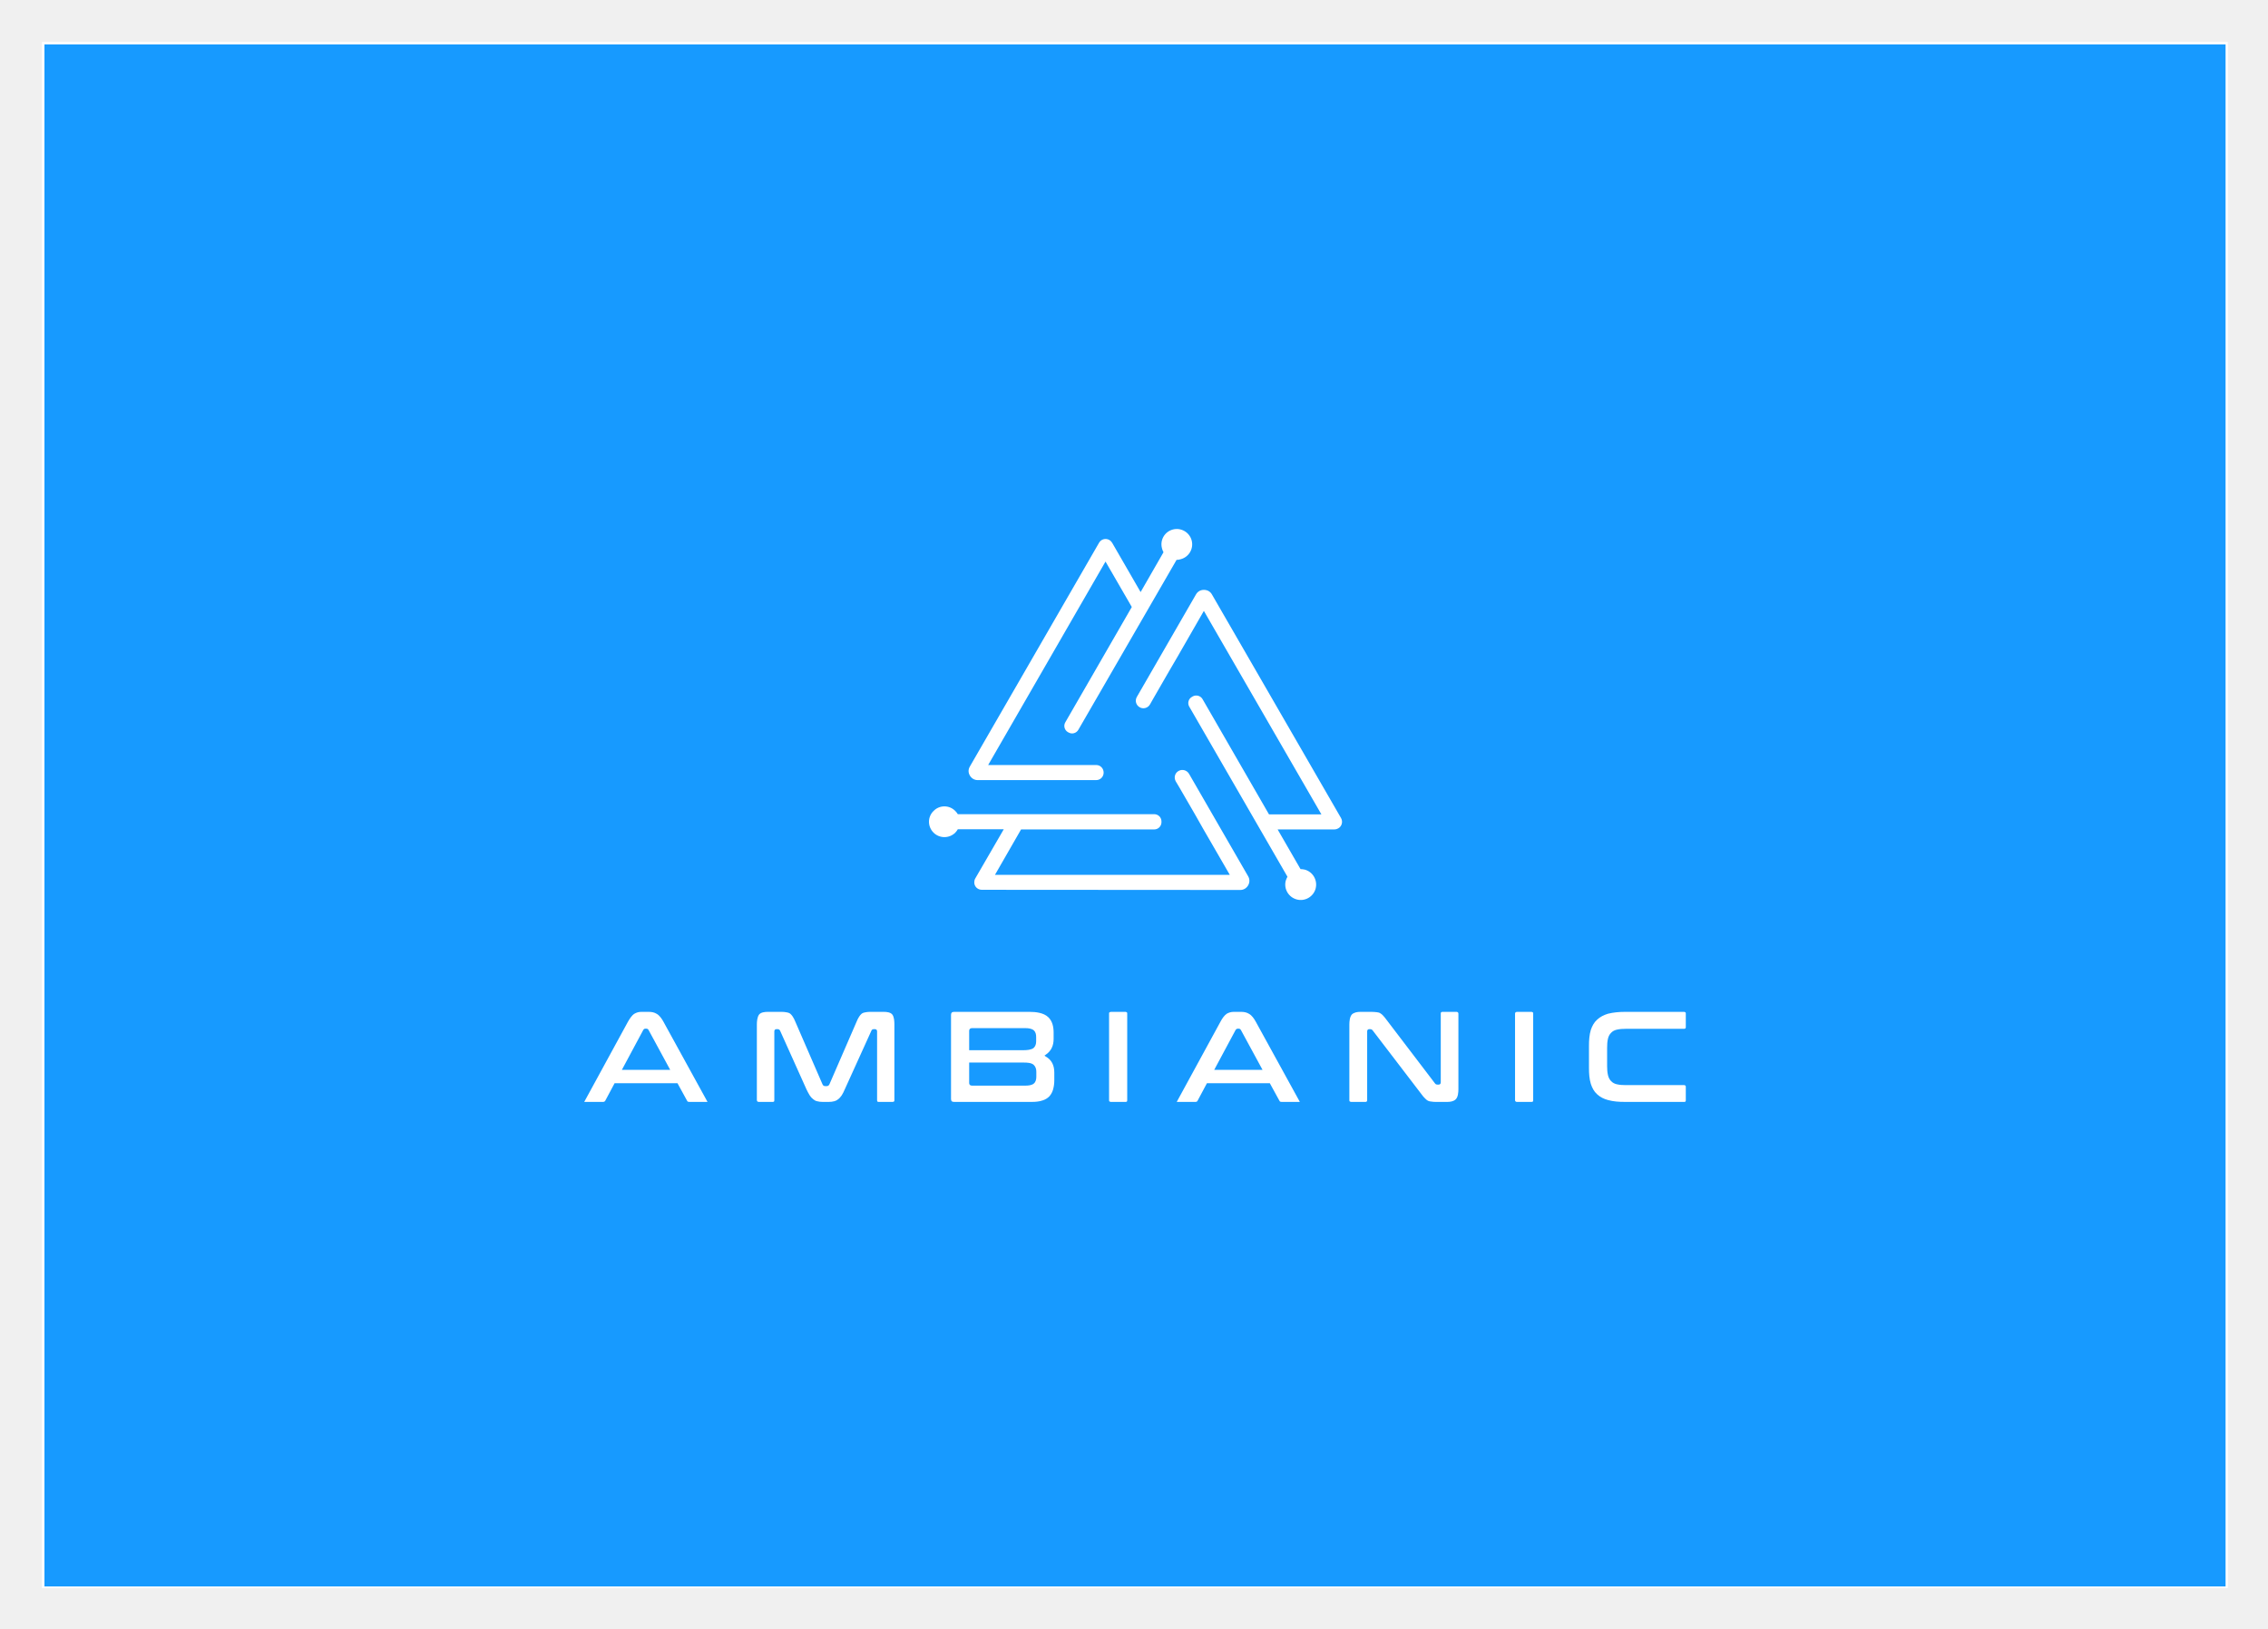
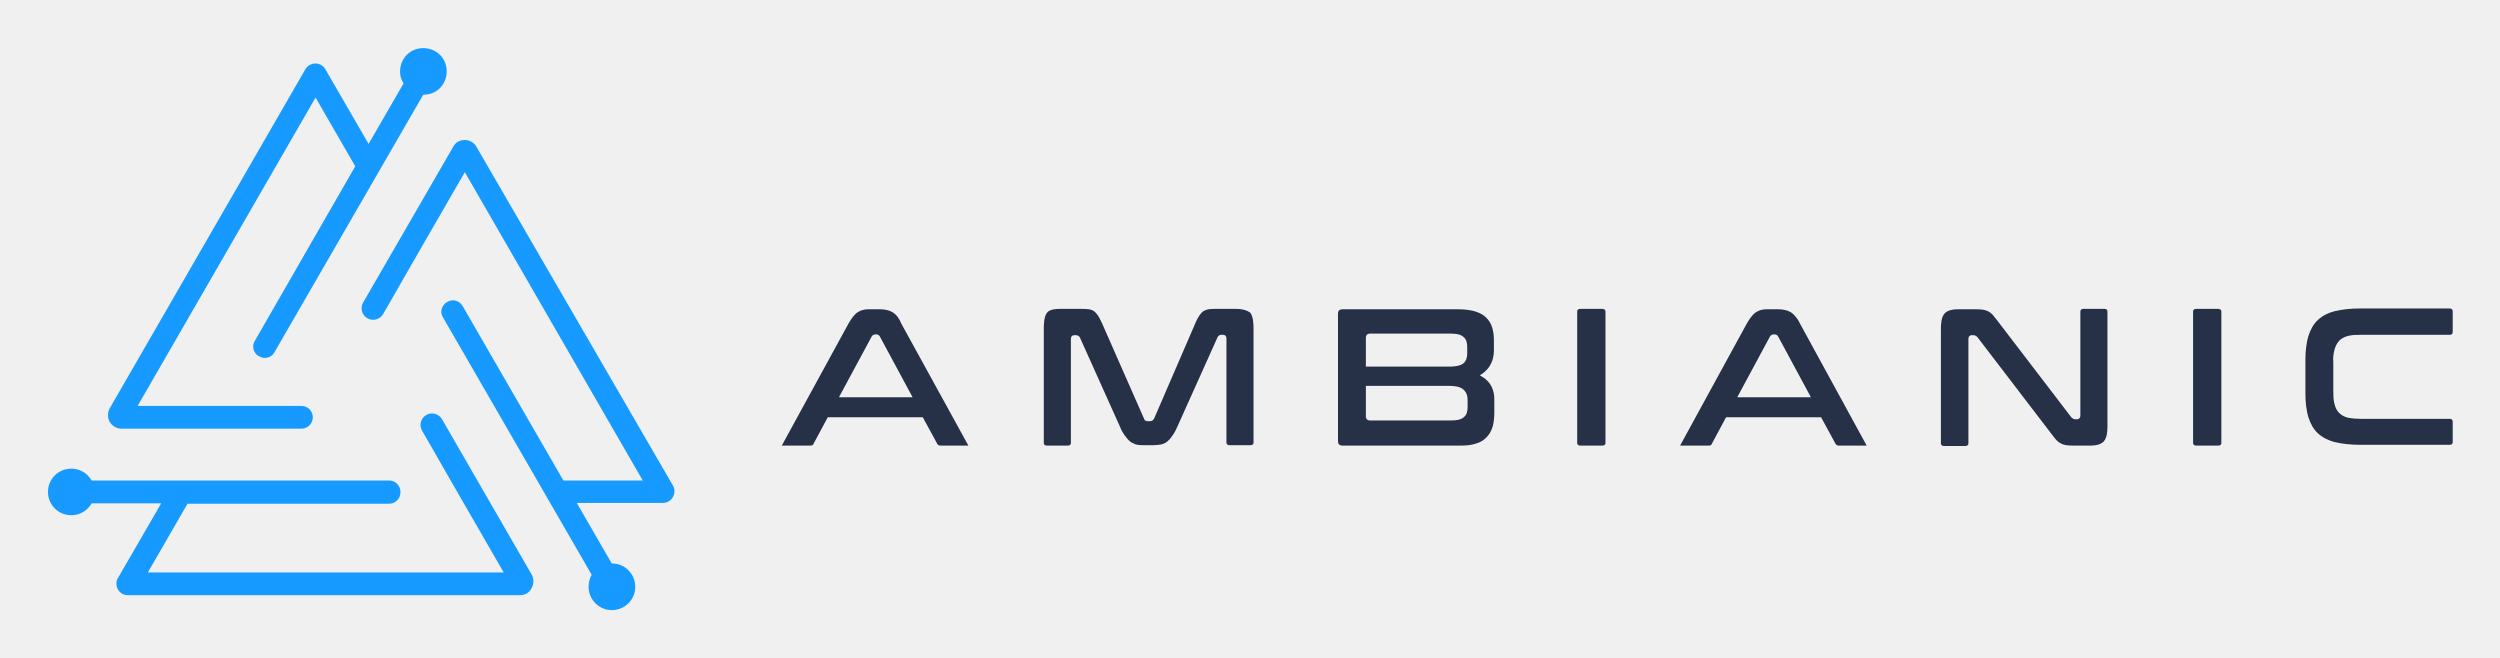
- <svg xmlns="http://www.w3.org/2000/svg" role="img" viewBox="-24.72 -24.72 1337.44 960.44">
-   <style>svg {display:block;margin-left:auto;margin-right:auto}</style>
-   <defs>
-     <clipPath id="a">
-       <path d="M0 0h1289v912H0z" />
-     </clipPath>
-   </defs>
-   <g clip-path="url(#a)">
-     <path fill="#FFF" d="M0 0v912h1289V0z" />
-     <path fill="#179aff" fill-rule="evenodd" d="M1.5 1.5h1286.2V911H1.5z" />
-     <path fill="#fff" fill-rule="evenodd" d="M611.2 405.7l57.9-100.2c.8 0 1.6-.1 2.5-.4 4.8-1.3 7.7-6.2 6.4-11.1-1.3-4.8-6.3-7.7-11.1-6.4-4.9 1.3-7.7 6.3-6.4 11.1.2.8.5 1.6.9 2.3l-13.5 23.5-16.8-29.1c-.4-.6-.9-1.2-1.6-1.6-2.2-1.3-4.9-.5-6.1 1.6l-76.2 132c-1 1.7-1 3.6 0 5.3 1 1.7 2.7 2.7 4.6 2.7h69.9c2.5 0 4.4-2 4.4-4.4 0-2.5-1.9-4.5-4.4-4.5H558l69.2-120 15.5 26.8-39.2 68c-1.2 2-.5 4.6 1.5 5.8l.4.2c2 1.2 4.6.5 5.8-1.6zm65.4-13.6l57.9 100.3c-.4.7-.7 1.4-1 2.3-1.3 4.8 1.6 9.8 6.5 11.1 4.8 1.3 9.8-1.6 11.1-6.4 1.3-4.9-1.6-9.9-6.4-11.2-.9-.2-1.7-.3-2.5-.3l-13.5-23.4h33.5c.7 0 1.5-.2 2.2-.6 2.2-1.2 2.9-4 1.7-6.1l-76.2-132c-1-1.7-2.7-2.6-4.7-2.6-1.9 0-3.6.9-4.6 2.6l-34.9 60.5c-1.3 2.2-.5 4.9 1.6 6.1 2.1 1.3 4.9.5 6.1-1.6l2.1-3.7 9.1-15.8 5.2-8.9 15.4-26.8 69.3 120h-30.9l-39.2-68c-1.2-2-3.8-2.7-5.9-1.5l-.3.2c-2.1 1.1-2.8 3.8-1.6 5.8zm-20.7 63.4H540.1c-.4-.7-.9-1.3-1.5-1.9-3.5-3.6-9.3-3.6-12.8 0-3.6 3.5-3.6 9.2 0 12.8 3.5 3.5 9.3 3.5 12.8 0 .6-.6 1.1-1.3 1.5-2h27.1l-16.8 29c-.4.7-.6 1.5-.6 2.3 0 2.5 2 4.4 4.5 4.4l152.4.1c1.9 0 3.6-1 4.6-2.7 1-1.7 1-3.7 0-5.4l-34.9-60.5c-1.3-2.1-4-2.8-6.1-1.6-2.2 1.2-2.9 3.9-1.7 6.1l2.2 3.7 9.1 15.7 5.1 9 15.5 26.8H562l15.4-26.8h78.5c2.4 0 4.3-1.9 4.3-4.3v-.4c0-2.4-1.9-4.3-4.3-4.3zM374.8 614.2h-37.1l-5.5 10.3c-.3.5-.7.7-1.3.7h-11.1l25.9-47.5c.9-1.5 2.1-3.5 3.7-4.5 1.2-.7 2.5-1.1 4-1.1h4.5c1.7 0 3.3.3 4.7 1.2 1.6.9 2.9 2.8 3.8 4.4l26.1 47.5h-10.8c-.5 0-1-.1-1.2-.6zm61.6-42.1c1 0 1.9.1 2.9.3.7.1 1.3.3 1.9.7.6.5 1.1 1.1 1.5 1.7.6.9 1.1 1.9 1.5 2.9l16.1 37.1c.3.7.8 1.1 1.6 1.1h.9c.7 0 1.3-.4 1.6-1.1l16.1-37.1c.4-1 .9-2 1.5-2.9.4-.6.9-1.2 1.5-1.7.6-.4 1.2-.6 1.9-.7.9-.2 1.9-.3 2.8-.3h8.3c1.6 0 3.9.2 5 1.6 1.1 1.5 1.2 4.1 1.2 5.9v44.5c0 .2 0 .5-.1.7l-.1.1-.1.1c-.3.2-.6.2-.9.2h-7.9c-.2 0-.5 0-.7-.1l-.2-.1-.1-.2c-.1-.2-.1-.5-.1-.7v-40.5c0-.7-.4-1.3-1.2-1.3h-.7c-.7 0-1.3.3-1.5 1l-15.7 34.6c-.5 1.2-1.1 2.4-1.8 3.5-.6.8-1.2 1.6-2 2.2-.7.6-1.5 1-2.3 1.2-1.1.3-2.2.4-3.2.4h-3.8c-1 0-2.1-.1-3.2-.4-.9-.2-1.6-.6-2.3-1.2-.8-.6-1.5-1.4-2-2.2-.7-1.1-1.3-2.3-1.9-3.5l-15.6-34.7c-.3-.6-.8-.9-1.5-.9h-.7c-.8 0-1.2.6-1.2 1.3v40.5c0 .2 0 .5-.1.7l-.1.2-.2.1c-.2.1-.5.1-.7.1h-7.9c-.3 0-.6 0-.9-.2l-.1-.1-.1-.1c-.1-.2-.2-.5-.2-.7v-44.5c0-1.8.2-4.4 1.3-5.9 1.1-1.4 3.5-1.6 5.1-1.6zm154.8 25.8l.7.5c3.7 2.1 5.1 5.4 5.1 9.5v4.5c0 1.8-.2 3.6-.7 5.4-.4 1.5-1.1 2.8-2.1 4-1.1 1.2-2.5 2-4 2.5-2 .7-4.2.9-6.3.9h-46c-1.3 0-1.8-.5-1.8-1.8v-49.5c0-1.2.5-1.8 1.8-1.8h44.6c3.5 0 8.2.5 10.9 3.1 2.5 2.3 3.2 5.8 3.2 9.1v3.8c0 3.9-1.4 7.1-4.7 9.3zm47.7-25.8c.2 0 .5 0 .7.2l.2.1.1.1c.1.3.1.5.1.8v50.8c0 .2 0 .5-.1.7l-.1.2-.2.1c-.2.1-.5.1-.7.1h-8.4c-.3 0-.6 0-.8-.2l-.2-.1-.1-.1c-.1-.2-.1-.5-.1-.7v-50.8c0-.3 0-.5.1-.8l.1-.1.2-.1c.2-.1.5-.2.8-.2zm85.2 42.1H687l-5.5 10.3c-.2.5-.7.7-1.2.7h-11.1l25.9-47.5c.8-1.5 2.1-3.5 3.6-4.5 1.2-.7 2.6-1.1 4-1.1h4.6c1.6 0 3.2.3 4.6 1.2 1.6.9 2.9 2.8 3.8 4.4l26.1 47.5H731c-.5 0-1-.1-1.2-.6zm97.4.1c.3.5.9.7 1.5.7h.7c.8 0 1.2-.6 1.2-1.3v-40.4c0-.3 0-.5.1-.8l.1-.1.1-.1c.3-.2.5-.2.8-.2h8.1c.3 0 .5 0 .8.2l.1.1.1.1c.2.3.2.5.2.8v44.4c0 1.8-.2 4.7-1.6 6-1.2 1.2-3.2 1.5-4.8 1.5h-6.7c-1 0-1.9 0-2.9-.2-.7 0-1.3-.2-2-.5-.6-.3-1.1-.8-1.6-1.3-.8-.7-1.4-1.5-2-2.3l-28.9-37.8c-.4-.5-.8-.8-1.5-.8h-.7c-.7 0-1.1.6-1.1 1.3v40.5c0 .2 0 .5-.2.7l-.1.2-.1.1c-.3.1-.5.1-.8.1h-8.1c-.3 0-.6 0-.8-.2l-.2-.1-.1-.1c-.1-.2-.1-.5-.1-.7v-44.5c0-1.8.2-4.6 1.5-6 1.3-1.2 3.2-1.5 4.9-1.5h6.8c1 0 2 .1 3 .2.7.1 1.4.2 2 .6.6.3 1.1.8 1.6 1.3.7.7 1.3 1.5 1.9 2.3zm56.8-42.2c.3 0 .5 0 .7.2l.2.1.1.1c.1.3.1.5.1.8v50.8c0 .2 0 .5-.1.7l-.1.2-.2.1c-.2.1-.4.1-.7.1h-8.4c-.3 0-.6 0-.8-.2l-.1-.1-.1-.1c-.2-.2-.2-.5-.2-.7v-50.8c0-.3 0-.5.2-.8l.1-.1.1-.1c.2-.1.5-.2.8-.2zm90 0c.3 0 .5 0 .7.2l.2.1.1.1c.1.3.1.5.1.8v7.6c0 .2 0 .6-.1.8l-.1.1-.2.1c-.2.2-.5.2-.7.2h-34.4c-1.7 0-3.5.1-5.2.5-1.3.3-2.5.9-3.4 1.9-.9.9-1.5 2.1-1.8 3.4-.4 1.7-.5 3.5-.5 5.3v11c0 1.7.1 3.5.5 5.2.3 1.3.9 2.6 1.8 3.5.9 1 2.1 1.6 3.4 1.9 1.7.4 3.5.5 5.2.5h34.4c.3 0 .5 0 .7.2l.2.1.1.1c.1.3.1.5.1.8v7.6c0 .2 0 .5-.1.7l-.1.2-.2.1c-.2.1-.4.1-.7.1h-34.9c-3.3 0-6.7-.2-9.9-1.1-2.3-.6-4.6-1.7-6.4-3.4-1.8-1.6-2.9-3.7-3.7-6.1-.9-2.9-1.1-6.2-1.1-9.3V592c0-3.1.2-6.3 1.1-9.3.8-2.3 1.9-4.4 3.7-6 1.8-1.7 4.1-2.8 6.4-3.5 3.2-.8 6.6-1.1 9.9-1.1zM342 606.3h28.5l-12.7-23.4c-.3-.6-.8-.9-1.4-.9h-.5c-.6 0-1 .3-1.3.8zm204.8-4.3v12.1c0 .9.6 1.5 1.6 1.5h31.7c1.6 0 3.6-.2 4.8-1.2 1.2-1 1.5-2.6 1.5-4v-3c0-1.5-.4-3-1.6-4.1-1.4-1.2-3.9-1.3-5.7-1.3zm0-7.3h32.3c1.7 0 4.3-.2 5.7-1.3 1.1-1 1.5-2.4 1.5-3.9v-2.6c0-1.5-.3-3-1.5-4-1.3-1-3.2-1.2-4.7-1.2h-31.7c-1 0-1.6.6-1.6 1.6zm144.5 11.6h28.5l-12.7-23.4c-.3-.6-.8-.9-1.4-.9h-.4c-.6 0-1.1.3-1.4.8z" />
-   </g>
+ <svg xmlns="http://www.w3.org/2000/svg" role="img" viewBox="-12.24 -12.24 636.48 167.48">
+   <style>svg {enable-background:new 0 0 612.1 143.2}</style>
+   <path fill="none" d="M360.3 80.3c.8-.6 1-1.5 1-2.5v-1.7c0-1-.2-1.9-1-2.6-.8-.7-2.1-.8-3.1-.8h-20.7c-.6 0-1 .4-1 1v7.5h21.1c1.2 0 2.8-.1 3.7-.9zm-3.6 5.7h-21.1v7.9c0 .6.4 1 1 1h20.8c1 0 2.3-.1 3.1-.8.8-.7 1-1.7 1-2.6v-1.9c0-1-.3-2-1.1-2.7-.9-.8-2.6-.9-3.7-.9zM210.9 72.9h-.3c-.4 0-.7.2-.9.5l-8.3 15.4h18.7l-8.3-15.4c-.2-.3-.5-.5-.9-.5zm228.6 0h-.3c-.4 0-.7.2-.9.5L430 88.8h18.7l-8.3-15.4c-.2-.3-.5-.5-.9-.5z" />
+   <path fill="#179aff" d="M109.1 25.2c-.6-1.1-1.7-1.8-3-1.8s-2.4.6-3 1.8L80.2 64.8c-.8 1.4-.3 3.2 1.1 4 1.4.8 3.2.3 4-1.1l1.4-2.4L92.6 55l3.4-5.9 10.1-17.5 45.3 78.5h-20.2l-25.7-44.5c-.8-1.3-2.5-1.8-3.8-1l-.2.1c-1.3.8-1.8 2.5-1 3.8l37.9 65.6c-.3.5-.5 1-.6 1.5-.8 3.2 1 6.4 4.2 7.3 3.2.8 6.4-1 7.3-4.2.8-3.2-1-6.4-4.2-7.3-.5-.1-1.1-.2-1.6-.2l-8.9-15.4h21.9c.5 0 1-.1 1.5-.4 1.4-.8 1.9-2.6 1.1-4l-50-86.2zM18.8 96.9h45.7c1.6 0 2.9-1.3 2.9-2.9 0-1.6-1.3-2.9-2.9-2.9H22.8l45.3-78.5 10.1 17.5-25.6 44.5c-.8 1.3-.3 3.1 1 3.8l.2.1c1.3.8 3.1.3 3.8-1l37.9-65.6c.5 0 1.1-.1 1.6-.2 3.2-.8 5-4.1 4.2-7.3-.8-3.2-4.1-5-7.3-4.2-3.2.8-5 4.1-4.2 7.3.2.5.4 1 .7 1.5l-8.9 15.4-11-19c-.2-.4-.6-.8-1.1-1.1-1.4-.8-3.2-.3-4 1.1L15.7 91.7c-.6 1.1-.6 2.4 0 3.5.7 1.1 1.8 1.7 3.1 1.7zm81.5-2.4c-.8-1.4-2.6-1.9-4-1.1-1.4.8-1.9 2.6-1.1 4l1.4 2.4 5.9 10.3 3.4 5.9 10.1 17.5H25.4L35.5 116h51.4c1.5 0 2.8-1.3 2.8-2.8v-.3c0-1.5-1.3-2.8-2.8-2.8H11.1c-.3-.5-.6-.9-1-1.3-2.3-2.3-6.1-2.3-8.4 0-2.3 2.3-2.3 6.1 0 8.4 2.3 2.3 6.1 2.3 8.4 0 .4-.4.7-.8 1-1.3h17.7l-11 19c-.3.4-.4.9-.4 1.5 0 1.6 1.3 2.9 2.9 2.9h99.8c1.3 0 2.4-.6 3-1.8.6-1.1.6-2.4 0-3.5l-22.8-39.5z" />
+   <path fill="#263147" d="M443.6 67.2c-.9-.5-2-.7-3.1-.7h-3c-.9 0-1.8.2-2.6.7-1 .6-1.8 1.9-2.4 2.9l-17 31.1h7.3c.4 0 .7-.1.8-.5l3.6-6.7h24.2l3.7 6.8c.2.3.5.4.8.4h7.1l-17-31.1c-.5-1.1-1.4-2.3-2.4-2.9zm-13.5 21.6l8.3-15.4c.2-.3.5-.5.9-.5h.3c.4 0 .7.2.9.6l8.3 15.4h-18.7zM365 83.6l-.5-.3.5-.3c2.2-1.5 3.1-3.6 3.1-6.1v-2.4c0-2.2-.4-4.5-2.1-6-1.8-1.7-4.8-2-7.2-2h-29.2c-.8 0-1.2.3-1.2 1.2V100c0 .8.3 1.2 1.2 1.2h30.1c1.4 0 2.8-.1 4.1-.6 1-.3 1.9-.9 2.6-1.7.7-.8 1.1-1.6 1.4-2.6.3-1.1.4-2.4.4-3.5v-2.9c.1-2.7-.8-4.9-3.2-6.3zm-29.5-9.9c0-.6.4-1 1-1h20.7c1 0 2.3.1 3.1.8.8.6 1 1.6 1 2.6v1.7c0 1-.3 1.9-1 2.5-.9.7-2.6.8-3.7.8h-21.1v-7.4zm25.9 17.7c0 1-.2 2-1 2.6-.8.7-2.1.8-3.1.8h-20.8c-.6 0-1-.4-1-1V86h21.1c1.2 0 2.8.1 3.7.9.8.7 1.1 1.6 1.1 2.7v1.8zm34.9-24.8c-.3-.2-.4-.2-.6-.2h-5.5c-.2 0-.4 0-.6.1l-.1.1-.1.1c-.1.1-.1.3-.1.5v33.2c0 .2 0 .3.1.5l.1.1.1.1c.2.1.4.1.6.1h5.5c.2 0 .3 0 .5-.1l.1-.1.1-.1c.1-.1.1-.3.1-.5V67.2c0-.2 0-.4-.2-.6zm156.8 0c-.3-.2-.4-.2-.6-.2H547c-.2 0-.4 0-.6.1l-.1.1-.1.1c-.1.1-.1.3-.1.5v33.2c0 .2 0 .3.1.5l.1.1.1.1c.2.1.4.1.6.1h5.5c.2 0 .3 0 .5-.1l.1-.1.1-.1c.1-.1.1-.3.1-.5V67.2c0-.2 0-.3-.1-.5l-.1-.1zm-29 0l-.1-.1c-.2-.1-.3-.1-.5-.1h-5.3c-.2 0-.3 0-.5.1l-.1.1-.1.1c-.1.2-.1.3-.1.5v26.4c0 .5-.3.9-.8.9h-.5c-.4 0-.7-.2-1-.5l-18.9-24.7-1.2-1.5c-.3-.3-.7-.6-1.1-.8-.4-.2-.8-.3-1.3-.4-.7-.1-1.3-.1-2-.1h-4.5c-1.1 0-2.4.2-3.2 1-.9.9-1 2.7-1 3.9v29.1c0 .2 0 .3.1.5l.1.1.1.1c.2.1.4.1.6.1h5.3c.2 0 .3 0 .5-.1l.1-.1.1-.1c.1-.1.1-.3.1-.5V74c0-.5.3-.9.8-.9h.5c.4 0 .7.2 1 .5l18.9 24.7c.4.5.8 1.1 1.3 1.6.3.3.7.6 1.1.8.4.2.8.3 1.3.4.6.1 1.3.1 1.9.1h4.4c1.1 0 2.4-.2 3.2-1 .9-.9 1-2.7 1-3.9V67.2c0-.2 0-.3-.1-.5l-.1-.1zm58 10.2c.2-.8.6-1.6 1.2-2.3.6-.6 1.4-1 2.2-1.2 1.1-.3 2.2-.3 3.4-.3h22.5c.2 0 .3 0 .5-.1l.1-.1.1-.1c.1-.2.1-.4.1-.6v-5c0-.2 0-.3-.1-.5l-.1-.1-.1-.1c-.2-.1-.3-.1-.5-.1h-22.9c-2.1 0-4.4.2-6.4.7-1.6.4-3 1.1-4.2 2.2-1.2 1.1-1.9 2.5-2.4 4-.6 1.9-.8 4.1-.8 6.1V88c0 2 .2 4.2.8 6.1.5 1.5 1.2 2.9 2.4 4s2.7 1.8 4.2 2.2c2.1.5 4.3.7 6.4.7h22.9c.2 0 .3 0 .5-.1l.1-.1.1-.1c.1-.2.1-.3.1-.5v-5c0-.2 0-.3-.1-.5l-.1-.1-.1-.1c-.2-.1-.3-.1-.5-.1h-22.5c-1.1 0-2.3-.1-3.4-.3-.8-.2-1.6-.6-2.2-1.2-.6-.6-1-1.4-1.2-2.3-.3-1.1-.3-2.3-.3-3.5v-7.2c-.1-.8 0-2 .3-3.1zM302.6 66.4h-5.4c-.6 0-1.2 0-1.8.1-.5.1-.9.3-1.3.5-.4.3-.7.7-1 1.1-.4.6-.7 1.2-1 1.9l-10.5 24.3c-.2.4-.6.7-1 .7h-.6c-.5 0-.9-.2-1-.7L268.3 70c-.3-.6-.6-1.3-1-1.9-.3-.4-.6-.8-1-1.1-.4-.3-.8-.4-1.3-.5-.6-.1-1.2-.1-1.9-.1h-5.5c-1.1 0-2.6.1-3.3 1-.7.9-.8 2.7-.8 3.9v29.1c0 .2 0 .3.1.5l.1.1.1.1c.2.1.4.1.6.1h5.2c.2 0 .3 0 .5-.1l.1-.1.1-.1c.1-.1.1-.3.1-.5V74c0-.5.3-.9.8-.9h.5c.4 0 .8.2 1 .6l10.2 22.7c.3.8.7 1.5 1.2 2.2.4.5.8 1.1 1.3 1.5.5.4 1 .6 1.5.8.7.2 1.4.2 2.1.2h2.4c.7 0 1.4-.1 2.1-.2.6-.2 1.1-.4 1.5-.8.5-.4.9-.9 1.3-1.5.5-.7.9-1.5 1.2-2.2l10.2-22.7c.2-.5.6-.7 1-.7h.5c.5 0 .8.4.8.9v26.4c0 .2 0 .3.1.5l.1.1.1.1c.2.1.3.1.5.1h5.2c.2 0 .4 0 .6-.1l.1-.1.1-.1c.1-.1.1-.3.1-.5v-29c0-1.2-.1-2.9-.8-3.9-1-.8-2.5-1-3.5-1zm-87.7.8c-.9-.5-2-.7-3.1-.7h-3c-.9 0-1.8.2-2.6.7-1 .6-1.8 1.9-2.4 2.9l-17 31.1h7.3c.4 0 .7-.1.8-.5l3.6-6.7h24.2l3.7 6.8c.2.3.5.4.8.4h7.1l-17.1-31.1c-.4-1.1-1.2-2.3-2.3-2.9zm-13.5 21.6l8.3-15.4c.2-.3.5-.5.9-.5h.3c.4 0 .7.2.9.6l8.3 15.4h-18.7z" />
</svg>
